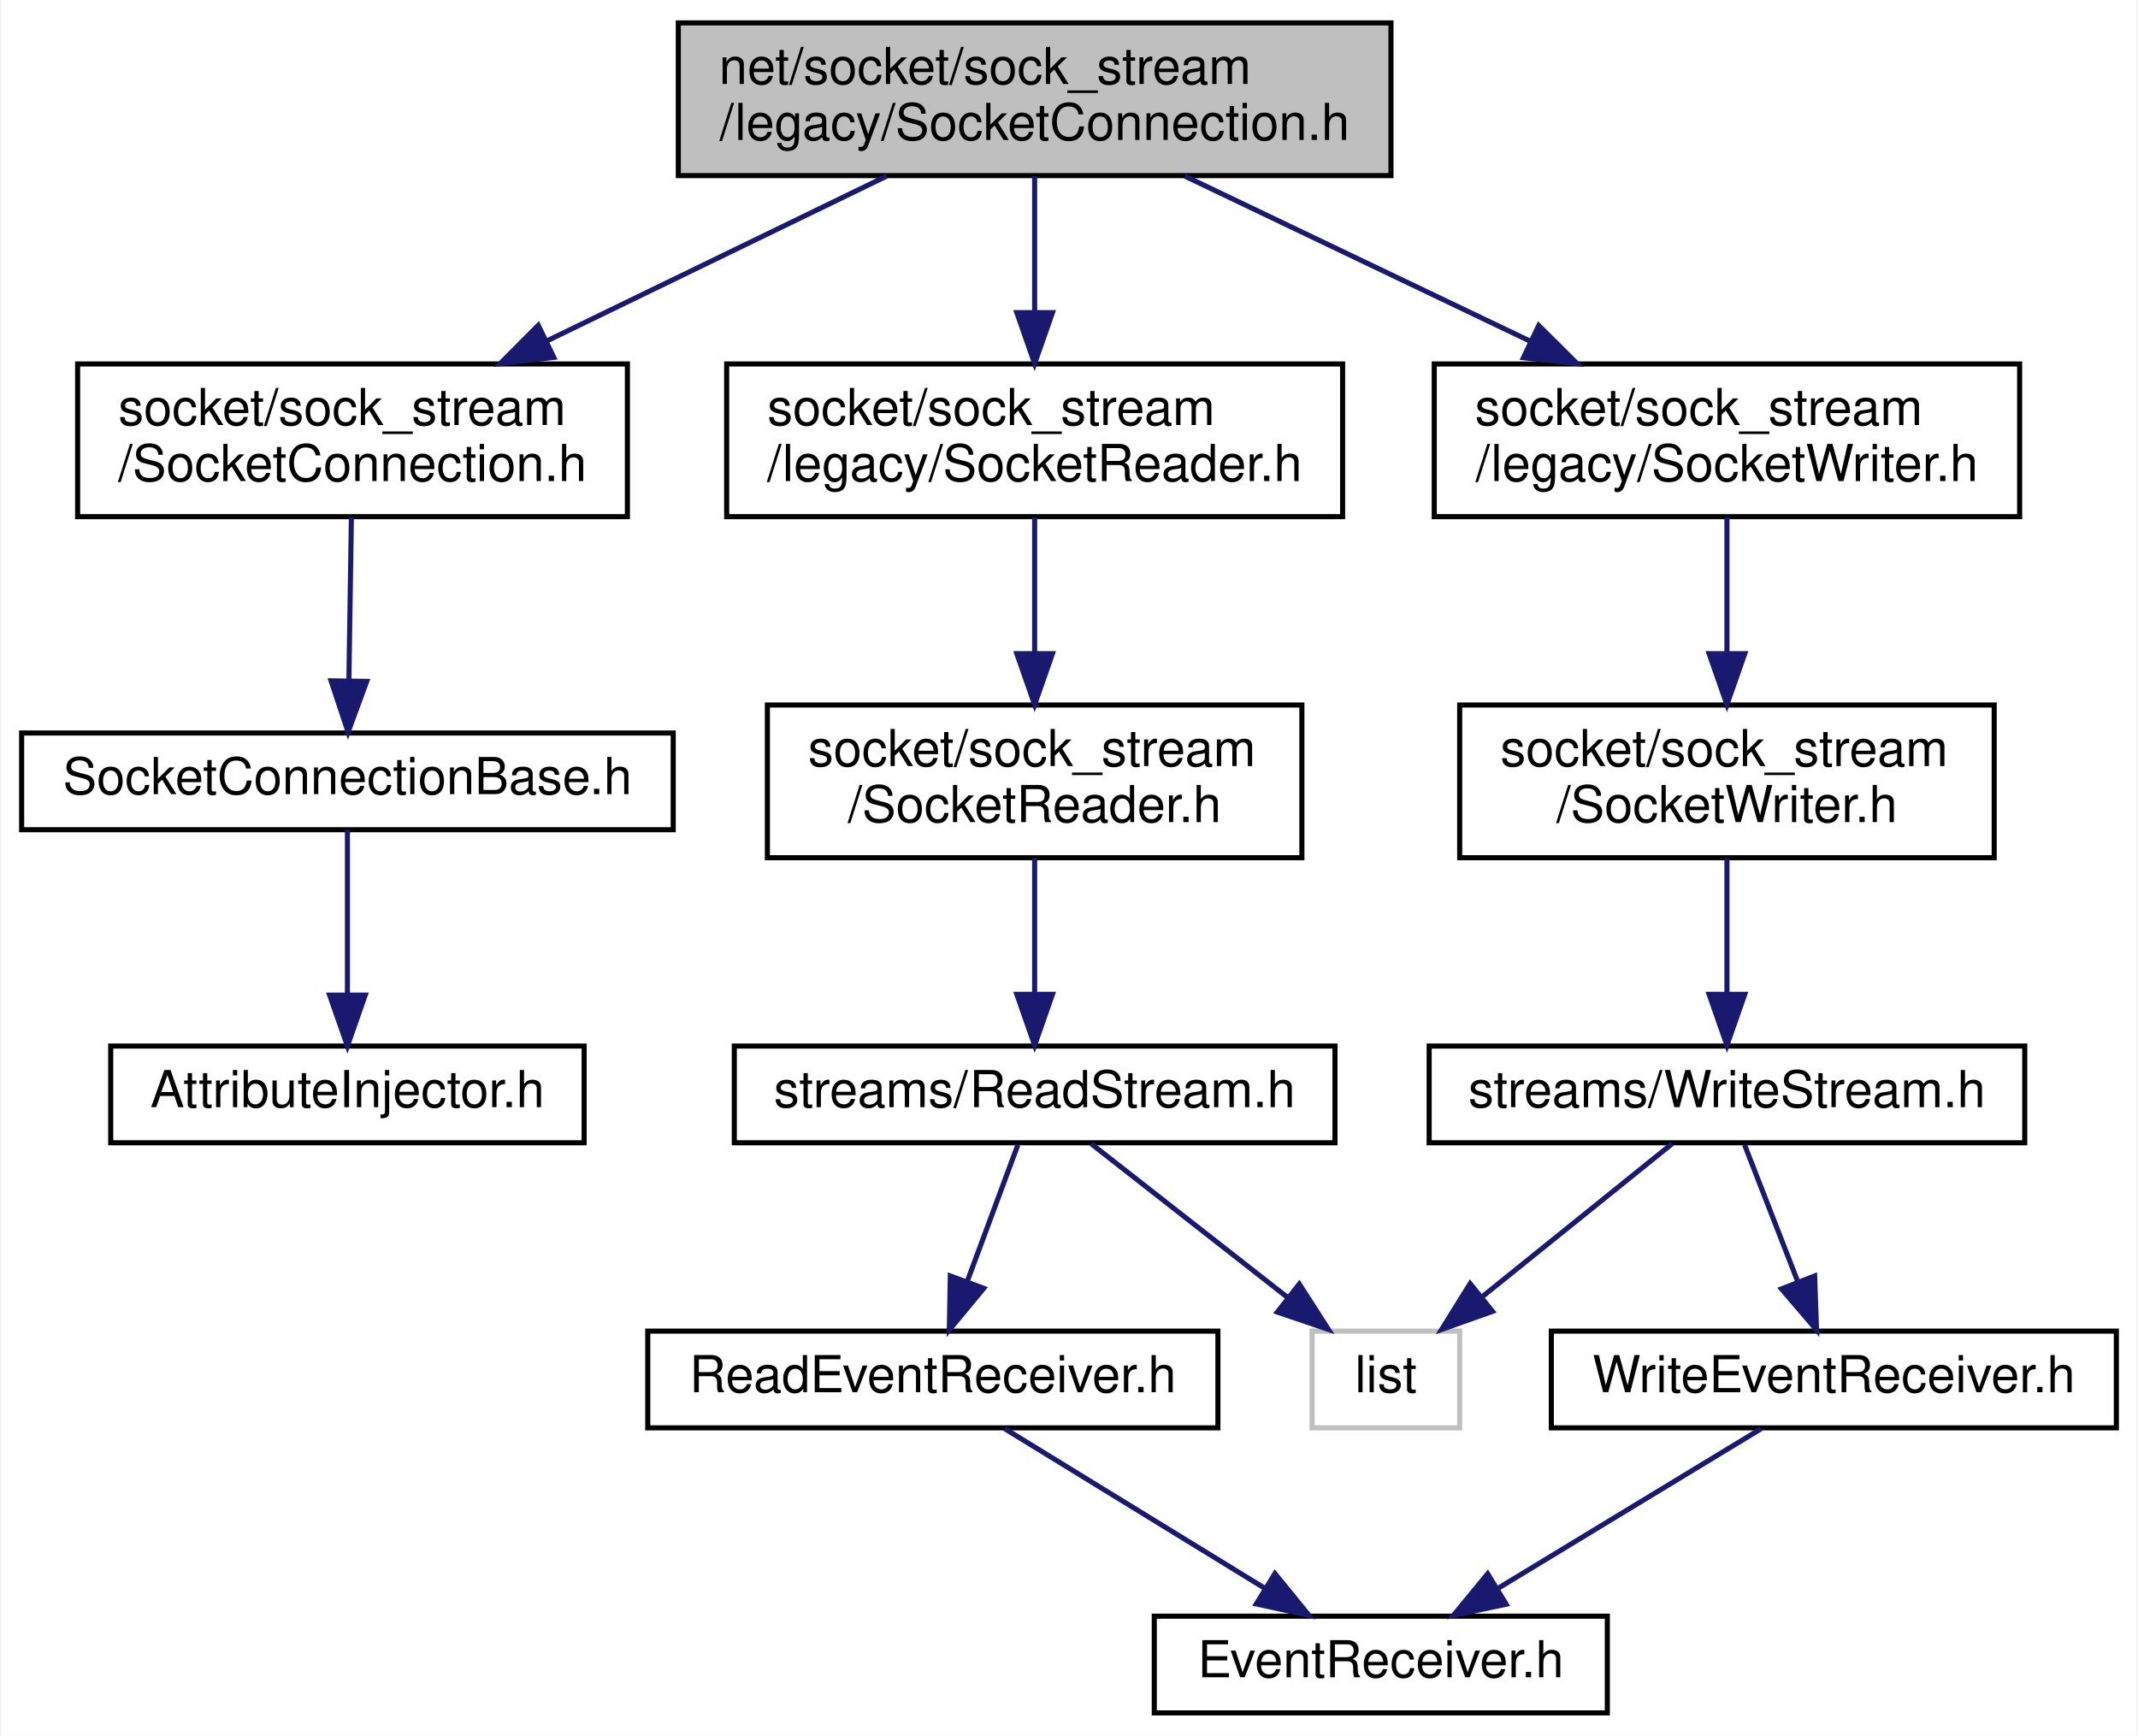
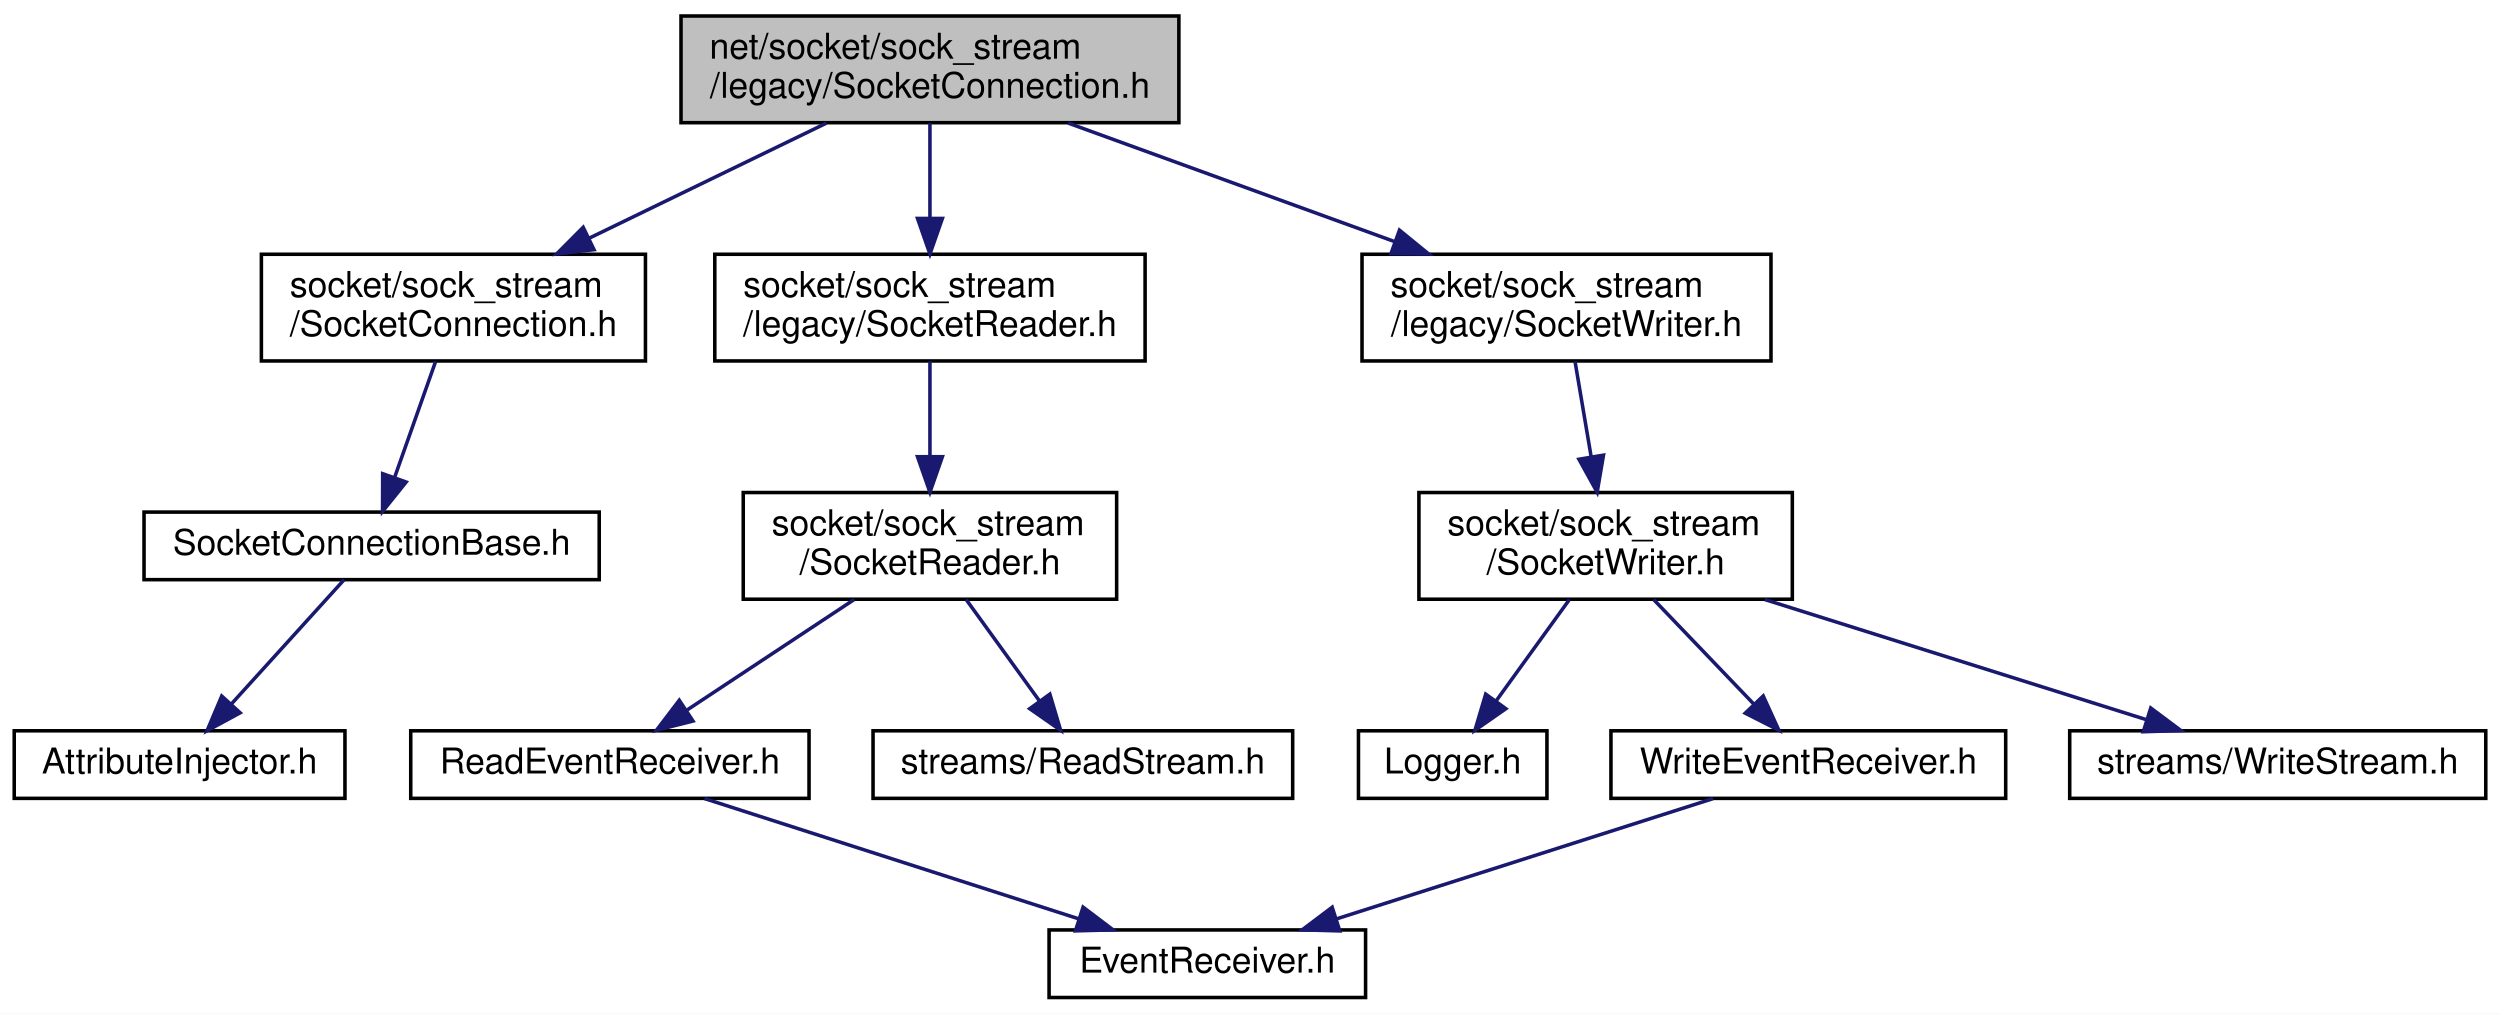
- <svg xmlns="http://www.w3.org/2000/svg" xmlns:xlink="http://www.w3.org/1999/xlink" width="420pt" height="341pt" viewBox="0.00 0.00 419.50 341.00">
-   <g id="graph0" class="graph" transform="scale(1 1) rotate(0) translate(4 337)">
-     <polygon fill="white" stroke="transparent" points="-4,4 -4,-337 415.5,-337 415.5,4 -4,4" />
+ <svg xmlns="http://www.w3.org/2000/svg" xmlns:xlink="http://www.w3.org/1999/xlink" width="703pt" height="285pt" viewBox="0.00 0.00 703.00 285.00">
+   <g id="graph0" class="graph" transform="scale(1 1) rotate(0) translate(4 281)">
+     <polygon fill="white" stroke="transparent" points="-4,4 -4,-281 699,-281 699,4 -4,4" />
    <g id="node1" class="node">
      <g id="a_node1">
        <a xlink:title=" ">
-           <polygon fill="#bfbfbf" stroke="black" points="129,-302.5 129,-332.5 269,-332.5 269,-302.5 129,-302.5" />
-           <text text-anchor="start" x="137" y="-320.5" font-family="Helvetica,sans-Serif" font-size="10.00">net/socket/sock_stream</text>
-           <text text-anchor="middle" x="199" y="-309.5" font-family="Helvetica,sans-Serif" font-size="10.00">/legacy/SocketConnection.h</text>
+           <polygon fill="#bfbfbf" stroke="black" points="187.5,-246.5 187.5,-276.5 327.5,-276.5 327.5,-246.5 187.5,-246.5" />
+           <text text-anchor="start" x="195.5" y="-264.5" font-family="Helvetica,sans-Serif" font-size="10.00">net/socket/sock_stream</text>
+           <text text-anchor="middle" x="257.5" y="-253.5" font-family="Helvetica,sans-Serif" font-size="10.00">/legacy/SocketConnection.h</text>
        </a>
      </g>
    </g>
    <g id="node2" class="node">
      <g id="a_node2">
        <a xlink:href="_socket_connection_8h.html" target="_top" xlink:title=" ">
-           <polygon fill="white" stroke="black" points="11,-235.5 11,-265.5 119,-265.5 119,-235.5 11,-235.5" />
-           <text text-anchor="start" x="19" y="-253.5" font-family="Helvetica,sans-Serif" font-size="10.00">socket/sock_stream</text>
-           <text text-anchor="middle" x="65" y="-242.5" font-family="Helvetica,sans-Serif" font-size="10.00">/SocketConnection.h</text>
+           <polygon fill="white" stroke="black" points="69.5,-179.5 69.5,-209.5 177.5,-209.5 177.5,-179.5 69.5,-179.5" />
+           <text text-anchor="start" x="77.5" y="-197.5" font-family="Helvetica,sans-Serif" font-size="10.00">socket/sock_stream</text>
+           <text text-anchor="middle" x="123.5" y="-186.5" font-family="Helvetica,sans-Serif" font-size="10.00">/SocketConnection.h</text>
        </a>
      </g>
    </g>
    <g id="edge1" class="edge">
-       <path fill="none" stroke="midnightblue" d="M169.92,-302.4C150.35,-292.9 124.32,-280.28 103.09,-269.98" />
-       <polygon fill="midnightblue" stroke="midnightblue" points="104.54,-266.79 94.02,-265.58 101.49,-273.09 104.54,-266.79" />
+       <path fill="none" stroke="midnightblue" d="M228.42,-246.4C208.85,-236.9 182.82,-224.28 161.59,-213.98" />
+       <polygon fill="midnightblue" stroke="midnightblue" points="163.04,-210.79 152.52,-209.58 159.99,-217.09 163.04,-210.79" />
    </g>
    <g id="node5" class="node">
      <g id="a_node5">
        <a xlink:href="legacy_2_socket_reader_8h.html" target="_top" xlink:title=" ">
-           <polygon fill="white" stroke="black" points="138.5,-235.5 138.5,-265.5 259.5,-265.5 259.5,-235.5 138.5,-235.5" />
-           <text text-anchor="start" x="146.5" y="-253.5" font-family="Helvetica,sans-Serif" font-size="10.00">socket/sock_stream</text>
-           <text text-anchor="middle" x="199" y="-242.5" font-family="Helvetica,sans-Serif" font-size="10.00">/legacy/SocketReader.h</text>
+           <polygon fill="white" stroke="black" points="197,-179.5 197,-209.5 318,-209.5 318,-179.5 197,-179.5" />
+           <text text-anchor="start" x="205" y="-197.5" font-family="Helvetica,sans-Serif" font-size="10.00">socket/sock_stream</text>
+           <text text-anchor="middle" x="257.5" y="-186.5" font-family="Helvetica,sans-Serif" font-size="10.00">/legacy/SocketReader.h</text>
        </a>
      </g>
    </g>
    <g id="edge4" class="edge">
-       <path fill="none" stroke="midnightblue" d="M199,-302.4C199,-294.64 199,-284.81 199,-275.86" />
-       <polygon fill="midnightblue" stroke="midnightblue" points="202.5,-275.58 199,-265.58 195.5,-275.58 202.5,-275.58" />
+       <path fill="none" stroke="midnightblue" d="M257.5,-246.4C257.5,-238.64 257.5,-228.81 257.5,-219.86" />
+       <polygon fill="midnightblue" stroke="midnightblue" points="261,-219.58 257.5,-209.58 254,-219.58 261,-219.58" />
+     </g>
+     <g id="node10" class="node">
+       <g id="a_node10">
+         <a xlink:href="legacy_2_socket_writer_8h.html" target="_top" xlink:title=" ">
+           <polygon fill="white" stroke="black" points="379,-179.5 379,-209.5 494,-209.5 494,-179.5 379,-179.5" />
+           <text text-anchor="start" x="387" y="-197.5" font-family="Helvetica,sans-Serif" font-size="10.00">socket/sock_stream</text>
+           <text text-anchor="middle" x="436.5" y="-186.5" font-family="Helvetica,sans-Serif" font-size="10.00">/legacy/SocketWriter.h</text>
+         </a>
+       </g>
+     </g>
+     <g id="edge9" class="edge">
+       <path fill="none" stroke="midnightblue" d="M296.34,-246.4C323.32,-236.6 359.44,-223.48 388.27,-213.02" />
+       <polygon fill="midnightblue" stroke="midnightblue" points="389.53,-216.28 397.74,-209.58 387.14,-209.7 389.53,-216.28" />
+     </g>
+     <g id="node3" class="node">
+       <g id="a_node3">
+         <a xlink:href="_socket_connection_base_8h.html" target="_top" xlink:title=" ">
+           <polygon fill="white" stroke="black" points="36.5,-118 36.5,-137 164.5,-137 164.5,-118 36.5,-118" />
+           <text text-anchor="middle" x="100.5" y="-125" font-family="Helvetica,sans-Serif" font-size="10.00">SocketConnectionBase.h</text>
+         </a>
+       </g>
+     </g>
+     <g id="edge2" class="edge">
+       <path fill="none" stroke="midnightblue" d="M118.51,-179.4C115.14,-169.86 110.65,-157.18 107,-146.86" />
+       <polygon fill="midnightblue" stroke="midnightblue" points="110.21,-145.45 103.58,-137.19 103.61,-147.79 110.21,-145.45" />
+     </g>
+     <g id="node4" class="node">
+       <g id="a_node4">
+         <a xlink:href="_attribute_injector_8h.html" target="_top" xlink:title=" ">
+           <polygon fill="white" stroke="black" points="0,-56.5 0,-75.5 93,-75.5 93,-56.5 0,-56.5" />
+           <text text-anchor="middle" x="46.5" y="-63.5" font-family="Helvetica,sans-Serif" font-size="10.00">AttributeInjector.h</text>
+         </a>
+       </g>
+     </g>
+     <g id="edge3" class="edge">
+       <path fill="none" stroke="midnightblue" d="M92.76,-117.98C84.5,-108.87 71.22,-94.24 61.01,-82.98" />
+       <polygon fill="midnightblue" stroke="midnightblue" points="63.53,-80.56 54.22,-75.51 58.35,-85.27 63.53,-80.56" />
+     </g>
+     <g id="node6" class="node">
+       <g id="a_node6">
+         <a xlink:href="_socket_reader_8h.html" target="_top" xlink:title=" ">
+           <polygon fill="white" stroke="black" points="205,-112.5 205,-142.5 310,-142.5 310,-112.5 205,-112.5" />
+           <text text-anchor="start" x="213" y="-130.5" font-family="Helvetica,sans-Serif" font-size="10.00">socket/sock_stream</text>
+           <text text-anchor="middle" x="257.5" y="-119.5" font-family="Helvetica,sans-Serif" font-size="10.00">/SocketReader.h</text>
+         </a>
+       </g>
+     </g>
+     <g id="edge5" class="edge">
+       <path fill="none" stroke="midnightblue" d="M257.5,-179.4C257.5,-171.64 257.5,-161.81 257.5,-152.86" />
+       <polygon fill="midnightblue" stroke="midnightblue" points="261,-152.58 257.5,-142.58 254,-152.58 261,-152.58" />
+     </g>
+     <g id="node7" class="node">
+       <g id="a_node7">
+         <a xlink:href="_read_event_receiver_8h.html" target="_top" xlink:title=" ">
+           <polygon fill="white" stroke="black" points="111.5,-56.5 111.5,-75.5 223.5,-75.5 223.5,-56.5 111.5,-56.5" />
+           <text text-anchor="middle" x="167.5" y="-63.5" font-family="Helvetica,sans-Serif" font-size="10.00">ReadEventReceiver.h</text>
+         </a>
+       </g>
+     </g>
+     <g id="edge6" class="edge">
+       <path fill="none" stroke="midnightblue" d="M236.17,-112.4C222.01,-103.04 203.49,-90.79 189.25,-81.38" />
+       <polygon fill="midnightblue" stroke="midnightblue" points="190.87,-78.25 180.6,-75.66 187.01,-84.09 190.87,-78.25" />
+     </g>
+     <g id="node9" class="node">
+       <g id="a_node9">
+         <a xlink:href="_read_stream_8h.html" target="_top" xlink:title=" ">
+           <polygon fill="white" stroke="black" points="241.5,-56.5 241.5,-75.5 359.5,-75.5 359.5,-56.5 241.5,-56.5" />
+           <text text-anchor="middle" x="300.5" y="-63.5" font-family="Helvetica,sans-Serif" font-size="10.00">streams/ReadStream.h</text>
+         </a>
+       </g>
+     </g>
+     <g id="edge8" class="edge">
+       <path fill="none" stroke="midnightblue" d="M267.69,-112.4C273.87,-103.84 281.8,-92.87 288.32,-83.86" />
+       <polygon fill="midnightblue" stroke="midnightblue" points="291.22,-85.81 294.24,-75.66 285.55,-81.71 291.22,-85.81" />
+     </g>
+     <g id="node8" class="node">
+       <g id="a_node8">
+         <a xlink:href="_event_receiver_8h.html" target="_top" xlink:title=" ">
+           <polygon fill="white" stroke="black" points="291,-0.5 291,-19.5 380,-19.5 380,-0.5 291,-0.5" />
+           <text text-anchor="middle" x="335.5" y="-7.5" font-family="Helvetica,sans-Serif" font-size="10.00">EventReceiver.h</text>
+         </a>
+       </g>
+     </g>
+     <g id="edge7" class="edge">
+       <path fill="none" stroke="midnightblue" d="M194.12,-56.44C222.51,-47.32 267.64,-32.81 299.25,-22.65" />
+       <polygon fill="midnightblue" stroke="midnightblue" points="300.56,-25.91 309,-19.52 298.41,-19.24 300.56,-25.91" />
    </g>
    <g id="node11" class="node">
      <g id="a_node11">
-         <a xlink:href="legacy_2_socket_writer_8h.html" target="_top" xlink:title=" ">
-           <polygon fill="white" stroke="black" points="277.5,-235.5 277.5,-265.5 392.5,-265.5 392.5,-235.5 277.5,-235.5" />
-           <text text-anchor="start" x="285.5" y="-253.5" font-family="Helvetica,sans-Serif" font-size="10.00">socket/sock_stream</text>
-           <text text-anchor="middle" x="335" y="-242.5" font-family="Helvetica,sans-Serif" font-size="10.00">/legacy/SocketWriter.h</text>
+         <a xlink:href="_socket_writer_8h.html" target="_top" xlink:title=" ">
+           <polygon fill="white" stroke="black" points="395,-112.5 395,-142.5 500,-142.5 500,-112.5 395,-112.5" />
+           <text text-anchor="start" x="403" y="-130.5" font-family="Helvetica,sans-Serif" font-size="10.00">socket/sock_stream</text>
+           <text text-anchor="middle" x="447.5" y="-119.5" font-family="Helvetica,sans-Serif" font-size="10.00">/SocketWriter.h</text>
        </a>
      </g>
    </g>
    <g id="edge10" class="edge">
-       <path fill="none" stroke="midnightblue" d="M228.51,-302.4C248.38,-292.9 274.79,-280.28 296.34,-269.98" />
-       <polygon fill="midnightblue" stroke="midnightblue" points="298.03,-273.05 305.55,-265.58 295.02,-266.73 298.03,-273.05" />
-     </g>
-     <g id="node3" class="node">
-       <g id="a_node3">
-         <a xlink:href="_socket_connection_base_8h.html" target="_top" xlink:title=" ">
-           <polygon fill="white" stroke="black" points="0,-174 0,-193 128,-193 128,-174 0,-174" />
-           <text text-anchor="middle" x="64" y="-181" font-family="Helvetica,sans-Serif" font-size="10.00">SocketConnectionBase.h</text>
-         </a>
-       </g>
-     </g>
-     <g id="edge2" class="edge">
-       <path fill="none" stroke="midnightblue" d="M64.78,-235.4C64.64,-226.06 64.45,-213.71 64.29,-203.52" />
-       <polygon fill="midnightblue" stroke="midnightblue" points="67.79,-203.14 64.13,-193.19 60.79,-203.25 67.79,-203.14" />
-     </g>
-     <g id="node4" class="node">
-       <g id="a_node4">
-         <a xlink:href="_attribute_injector_8h.html" target="_top" xlink:title=" ">
-           <polygon fill="white" stroke="black" points="17.5,-112.5 17.5,-131.5 110.5,-131.5 110.5,-112.5 17.5,-112.5" />
-           <text text-anchor="middle" x="64" y="-119.5" font-family="Helvetica,sans-Serif" font-size="10.00">AttributeInjector.h</text>
-         </a>
-       </g>
-     </g>
-     <g id="edge3" class="edge">
-       <path fill="none" stroke="midnightblue" d="M64,-173.98C64,-165.58 64,-152.48 64,-141.66" />
-       <polygon fill="midnightblue" stroke="midnightblue" points="67.5,-141.51 64,-131.51 60.5,-141.51 67.5,-141.51" />
-     </g>
-     <g id="node6" class="node">
-       <g id="a_node6">
-         <a xlink:href="_socket_reader_8h.html" target="_top" xlink:title=" ">
-           <polygon fill="white" stroke="black" points="146.5,-168.5 146.5,-198.5 251.5,-198.5 251.5,-168.5 146.5,-168.5" />
-           <text text-anchor="start" x="154.5" y="-186.5" font-family="Helvetica,sans-Serif" font-size="10.00">socket/sock_stream</text>
-           <text text-anchor="middle" x="199" y="-175.5" font-family="Helvetica,sans-Serif" font-size="10.00">/SocketReader.h</text>
-         </a>
-       </g>
-     </g>
-     <g id="edge5" class="edge">
-       <path fill="none" stroke="midnightblue" d="M199,-235.4C199,-227.64 199,-217.81 199,-208.86" />
-       <polygon fill="midnightblue" stroke="midnightblue" points="202.5,-208.58 199,-198.58 195.5,-208.58 202.5,-208.58" />
-     </g>
-     <g id="node7" class="node">
-       <g id="a_node7">
-         <a xlink:href="_read_stream_8h.html" target="_top" xlink:title=" ">
-           <polygon fill="white" stroke="black" points="140,-112.5 140,-131.5 258,-131.5 258,-112.5 140,-112.5" />
-           <text text-anchor="middle" x="199" y="-119.5" font-family="Helvetica,sans-Serif" font-size="10.00">streams/ReadStream.h</text>
-         </a>
-       </g>
-     </g>
-     <g id="edge6" class="edge">
-       <path fill="none" stroke="midnightblue" d="M199,-168.4C199,-160.47 199,-150.46 199,-141.86" />
-       <polygon fill="midnightblue" stroke="midnightblue" points="202.5,-141.66 199,-131.66 195.5,-141.66 202.5,-141.66" />
-     </g>
-     <g id="node8" class="node">
-       <g id="a_node8">
-         <a xlink:href="_read_event_receiver_8h.html" target="_top" xlink:title=" ">
-           <polygon fill="white" stroke="black" points="123,-56.5 123,-75.5 235,-75.5 235,-56.5 123,-56.5" />
-           <text text-anchor="middle" x="179" y="-63.5" font-family="Helvetica,sans-Serif" font-size="10.00">ReadEventReceiver.h</text>
-         </a>
-       </g>
-     </g>
-     <g id="edge7" class="edge">
-       <path fill="none" stroke="midnightblue" d="M195.7,-112.08C193.02,-104.85 189.15,-94.41 185.81,-85.4" />
-       <polygon fill="midnightblue" stroke="midnightblue" points="189,-83.91 182.24,-75.75 182.43,-86.34 189,-83.91" />
-     </g>
-     <g id="node10" class="node">
-       <g id="a_node10">
-         <a xlink:title=" ">
-           <polygon fill="white" stroke="#bfbfbf" points="253.5,-56.5 253.5,-75.5 282.5,-75.5 282.5,-56.5 253.5,-56.5" />
-           <text text-anchor="middle" x="268" y="-63.5" font-family="Helvetica,sans-Serif" font-size="10.00">list</text>
-         </a>
-       </g>
-     </g>
-     <g id="edge9" class="edge">
-       <path fill="none" stroke="midnightblue" d="M210.09,-112.32C220.49,-104.18 236.26,-91.84 248.72,-82.09" />
-       <polygon fill="midnightblue" stroke="midnightblue" points="250.99,-84.75 256.71,-75.83 246.68,-79.24 250.99,-84.75" />
-     </g>
-     <g id="node9" class="node">
-       <g id="a_node9">
-         <a xlink:href="_event_receiver_8h.html" target="_top" xlink:title=" ">
-           <polygon fill="white" stroke="black" points="222.5,-0.5 222.5,-19.5 311.5,-19.5 311.5,-0.5 222.5,-0.5" />
-           <text text-anchor="middle" x="267" y="-7.5" font-family="Helvetica,sans-Serif" font-size="10.00">EventReceiver.h</text>
-         </a>
-       </g>
-     </g>
-     <g id="edge8" class="edge">
-       <path fill="none" stroke="midnightblue" d="M193.14,-56.32C206.87,-47.9 227.94,-34.97 244.06,-25.07" />
-       <polygon fill="midnightblue" stroke="midnightblue" points="246.2,-27.87 252.9,-19.65 242.54,-21.9 246.2,-27.87" />
+       <path fill="none" stroke="midnightblue" d="M438.89,-179.4C440.21,-171.56 441.9,-161.6 443.43,-152.57" />
+       <polygon fill="midnightblue" stroke="midnightblue" points="446.9,-153.02 445.12,-142.58 440,-151.85 446.9,-153.02" />
    </g>
    <g id="node12" class="node">
      <g id="a_node12">
-         <a xlink:href="_socket_writer_8h.html" target="_top" xlink:title=" ">
-           <polygon fill="white" stroke="black" points="282.5,-168.5 282.5,-198.5 387.5,-198.5 387.5,-168.5 282.5,-168.5" />
-           <text text-anchor="start" x="290.5" y="-186.5" font-family="Helvetica,sans-Serif" font-size="10.00">socket/sock_stream</text>
-           <text text-anchor="middle" x="335" y="-175.5" font-family="Helvetica,sans-Serif" font-size="10.00">/SocketWriter.h</text>
+         <a xlink:href="_logger_8h.html" target="_top" xlink:title=" ">
+           <polygon fill="white" stroke="black" points="378,-56.5 378,-75.5 431,-75.5 431,-56.5 378,-56.5" />
+           <text text-anchor="middle" x="404.5" y="-63.5" font-family="Helvetica,sans-Serif" font-size="10.00">Logger.h</text>
        </a>
      </g>
    </g>
    <g id="edge11" class="edge">
-       <path fill="none" stroke="midnightblue" d="M335,-235.4C335,-227.64 335,-217.81 335,-208.86" />
-       <polygon fill="midnightblue" stroke="midnightblue" points="338.5,-208.58 335,-198.58 331.5,-208.58 338.5,-208.58" />
+       <path fill="none" stroke="midnightblue" d="M437.31,-112.4C431.13,-103.84 423.2,-92.87 416.68,-83.86" />
+       <polygon fill="midnightblue" stroke="midnightblue" points="419.45,-81.71 410.76,-75.66 413.78,-85.81 419.45,-81.71" />
    </g>
    <g id="node13" class="node">
      <g id="a_node13">
-         <a xlink:href="_write_stream_8h.html" target="_top" xlink:title=" ">
-           <polygon fill="white" stroke="black" points="276.5,-112.5 276.5,-131.5 393.5,-131.5 393.5,-112.5 276.5,-112.5" />
-           <text text-anchor="middle" x="335" y="-119.5" font-family="Helvetica,sans-Serif" font-size="10.00">streams/WriteStream.h</text>
+         <a xlink:href="_write_event_receiver_8h.html" target="_top" xlink:title=" ">
+           <polygon fill="white" stroke="black" points="449,-56.5 449,-75.5 560,-75.5 560,-56.5 449,-56.5" />
+           <text text-anchor="middle" x="504.5" y="-63.5" font-family="Helvetica,sans-Serif" font-size="10.00">WriteEventReceiver.h</text>
        </a>
      </g>
    </g>
    <g id="edge12" class="edge">
-       <path fill="none" stroke="midnightblue" d="M335,-168.4C335,-160.47 335,-150.46 335,-141.86" />
-       <polygon fill="midnightblue" stroke="midnightblue" points="338.5,-141.66 335,-131.66 331.5,-141.66 338.5,-141.66" />
-     </g>
-     <g id="edge15" class="edge">
-       <path fill="none" stroke="midnightblue" d="M324.24,-112.32C314.23,-104.26 299.11,-92.08 287.07,-82.37" />
-       <polygon fill="midnightblue" stroke="midnightblue" points="288.94,-79.38 278.96,-75.83 284.55,-84.83 288.94,-79.38" />
+       <path fill="none" stroke="midnightblue" d="M461.01,-112.4C469.46,-103.58 480.38,-92.18 489.16,-83.02" />
+       <polygon fill="midnightblue" stroke="midnightblue" points="491.82,-85.3 496.21,-75.66 486.76,-80.46 491.82,-85.3" />
    </g>
    <g id="node14" class="node">
      <g id="a_node14">
-         <a xlink:href="_write_event_receiver_8h.html" target="_top" xlink:title=" ">
-           <polygon fill="white" stroke="black" points="300.5,-56.5 300.5,-75.5 411.5,-75.5 411.5,-56.5 300.5,-56.5" />
-           <text text-anchor="middle" x="356" y="-63.5" font-family="Helvetica,sans-Serif" font-size="10.00">WriteEventReceiver.h</text>
+         <a xlink:href="_write_stream_8h.html" target="_top" xlink:title=" ">
+           <polygon fill="white" stroke="black" points="578,-56.5 578,-75.5 695,-75.5 695,-56.5 578,-56.5" />
+           <text text-anchor="middle" x="636.5" y="-63.5" font-family="Helvetica,sans-Serif" font-size="10.00">streams/WriteStream.h</text>
        </a>
      </g>
    </g>
+     <g id="edge14" class="edge">
+       <path fill="none" stroke="midnightblue" d="M492.29,-112.4C524.95,-102.12 568.68,-88.35 599.39,-78.68" />
+       <polygon fill="midnightblue" stroke="midnightblue" points="600.79,-81.91 609.27,-75.57 598.69,-75.24 600.79,-81.91" />
+     </g>
    <g id="edge13" class="edge">
-       <path fill="none" stroke="midnightblue" d="M338.47,-112.08C341.31,-104.77 345.43,-94.18 348.96,-85.1" />
-       <polygon fill="midnightblue" stroke="midnightblue" points="352.23,-86.34 352.6,-75.75 345.71,-83.8 352.23,-86.34" />
-     </g>
-     <g id="edge14" class="edge">
-       <path fill="none" stroke="midnightblue" d="M341.7,-56.32C327.82,-47.9 306.51,-34.97 290.2,-25.07" />
-       <polygon fill="midnightblue" stroke="midnightblue" points="291.63,-21.85 281.26,-19.65 288,-27.83 291.63,-21.85" />
+       <path fill="none" stroke="midnightblue" d="M477.72,-56.44C449.17,-47.32 403.77,-32.81 371.96,-22.65" />
+       <polygon fill="midnightblue" stroke="midnightblue" points="372.74,-19.23 362.15,-19.52 370.61,-25.89 372.74,-19.23" />
    </g>
  </g>
</svg>
